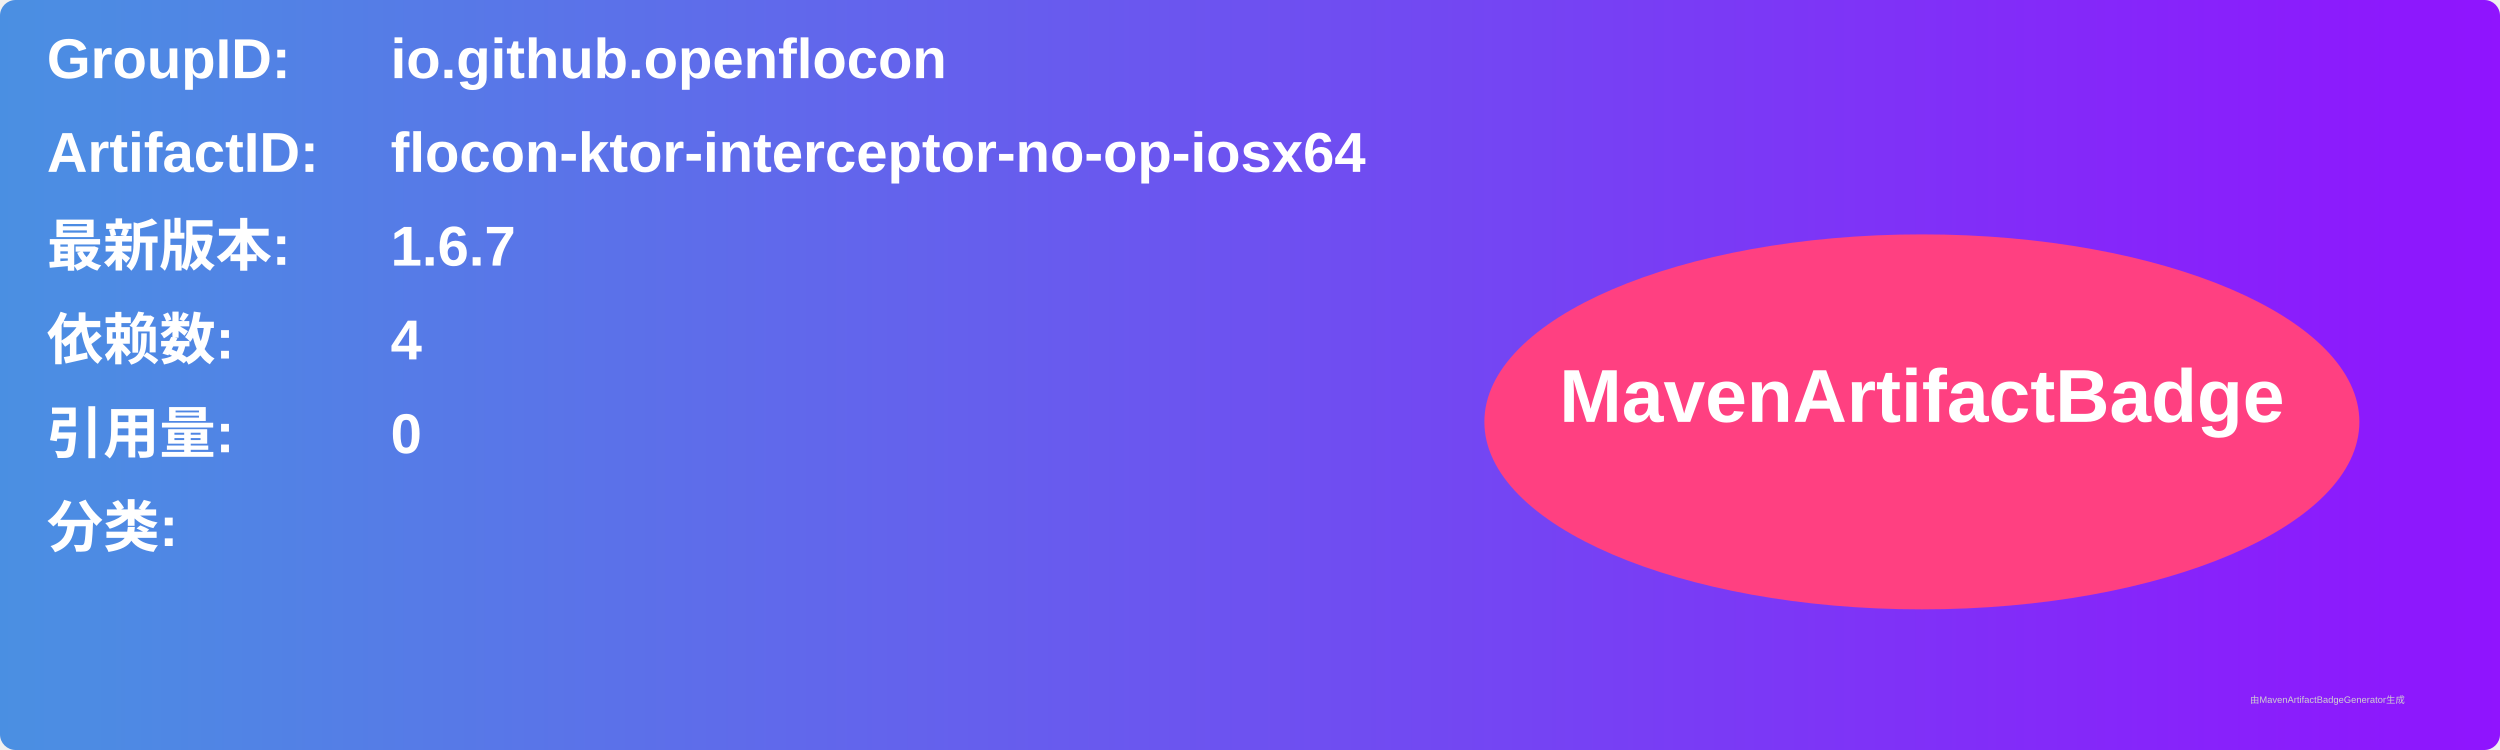
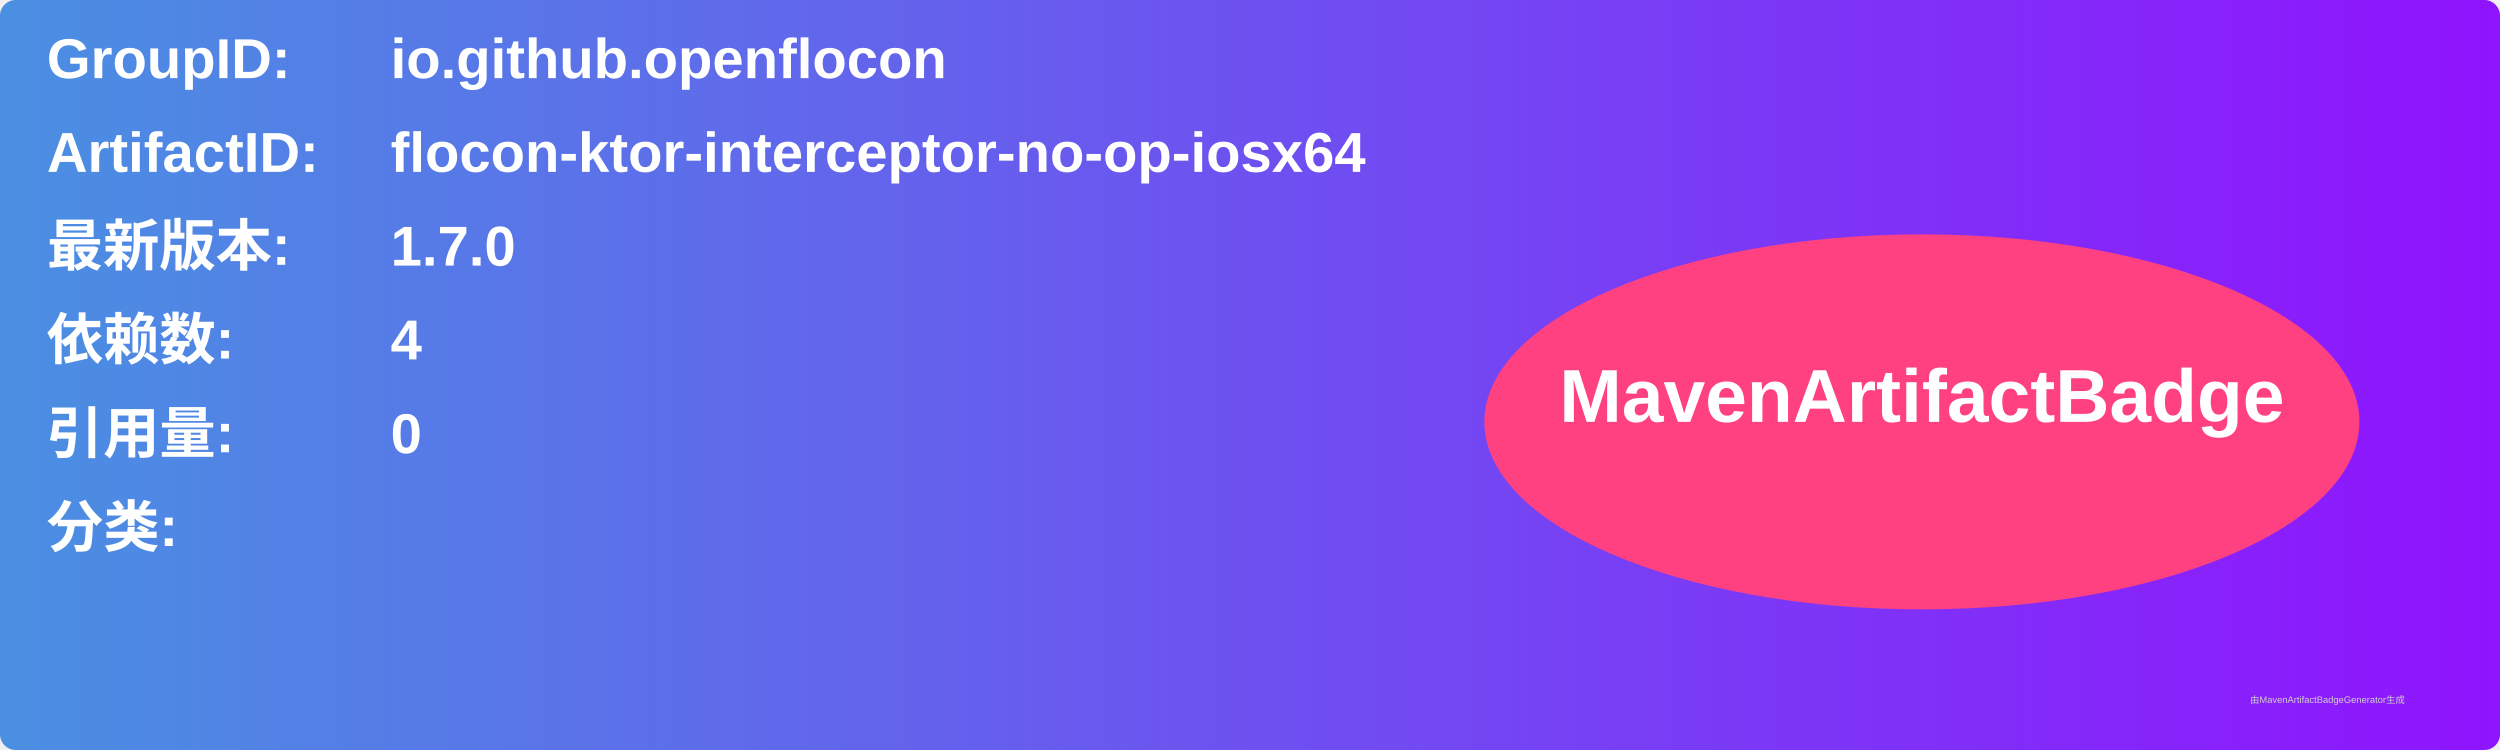
<svg xmlns="http://www.w3.org/2000/svg" width="800" height="240" viewBox="0 0 800 240">
  <linearGradient id="grad" x1="0%" y1="0%" x2="100%" y2="0%">
    <stop offset="0%" stop-color="#4a90e2" />
    <stop offset="100%" stop-color="#9013fe" />
  </linearGradient>
  <rect width="100%" height="100%" rx="5" ry="5" fill="url(#grad)" />
  <g transform="translate(15, 15)">
    <text x="0" y="10" font-family="Arial" font-size="18" fill="white" font-weight="bold" width="260">GroupID:</text>
    <text x="110" y="10" font-family="Arial" font-size="18" fill="white" font-weight="bold" width="460">io.github.openflocon</text>
    <text x="0" y="40" font-family="Arial" font-size="18" fill="white" font-weight="bold" width="260">ArtifactID:</text>
    <text x="110" y="40" font-family="Arial" font-size="18" fill="white" font-weight="bold" width="460">flocon-ktor-interceptor-no-op-iosx64</text>
    <text x="0" y="70" font-family="Arial" font-size="18" fill="white" font-weight="bold">最新版本:</text>
    <text x="110" y="70" font-family="Arial" font-size="18" fill="white" font-weight="bold">
-       <tspan font-weight="bold">1.6.7</tspan>
+       <tspan font-weight="bold">1.7.0</tspan>
    </text>
    <text x="0" y="100" font-family="Arial" font-size="18" fill="white" font-weight="bold">依赖数: </text>
    <text x="110" y="100" font-family="Arial" font-size="18" fill="white">
      <tspan font-weight="bold">4</tspan>
    </text>
    <text x="0" y="130" font-family="Arial" font-size="18" fill="white" font-weight="bold">引用量: </text>
    <text x="110" y="130" font-family="Arial" font-size="18" fill="white">
      <tspan font-weight="bold">0</tspan>
    </text>
    <text x="0" y="160" font-family="Arial" font-size="18" fill="white" font-weight="bold">分类:</text>
    <text x="10" y="190" font-family="Arial" font-size="10" fill="white">
      <tspan font-weight="bold" />
    </text>
    <ellipse cx="600" cy="120" rx="140" ry="60" fill="#ff4081" />
    <text x="600" y="120" text-anchor="middle" font-family="Arial" font-size="24" fill="white" font-weight="bold">MavenArtifactBadge</text>
  </g>
  <text x="720" y="225" font-family="Arial" font-size="3" fill="#d0d0d0">由MavenArtifactBadgeGenerator生成</text>
</svg>
